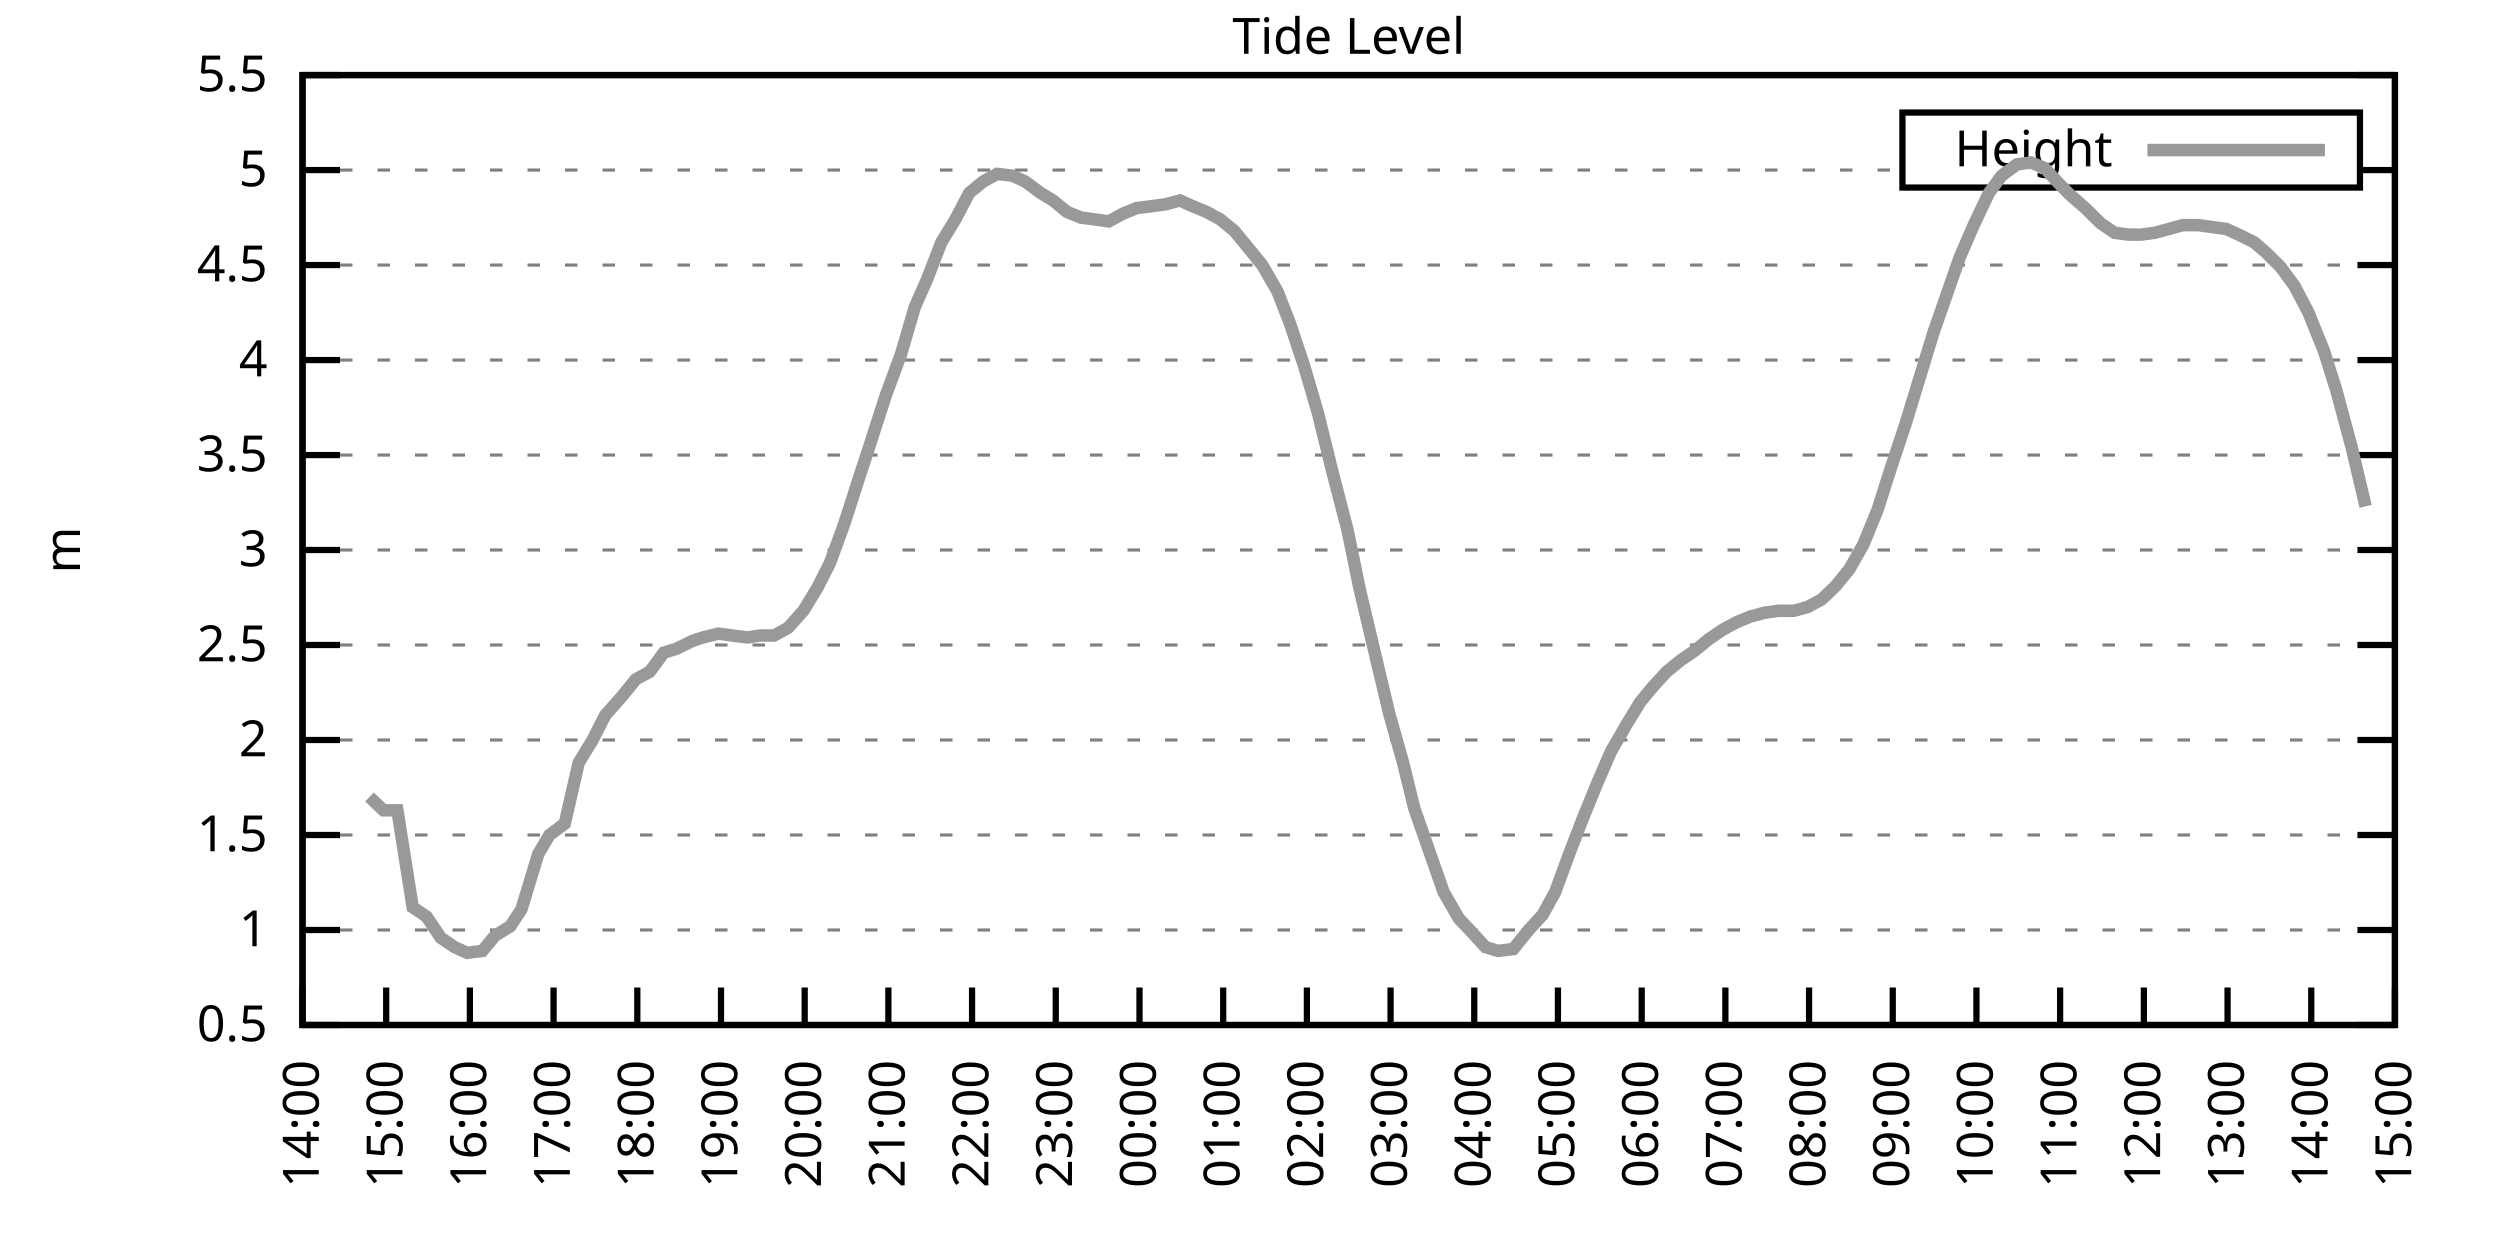
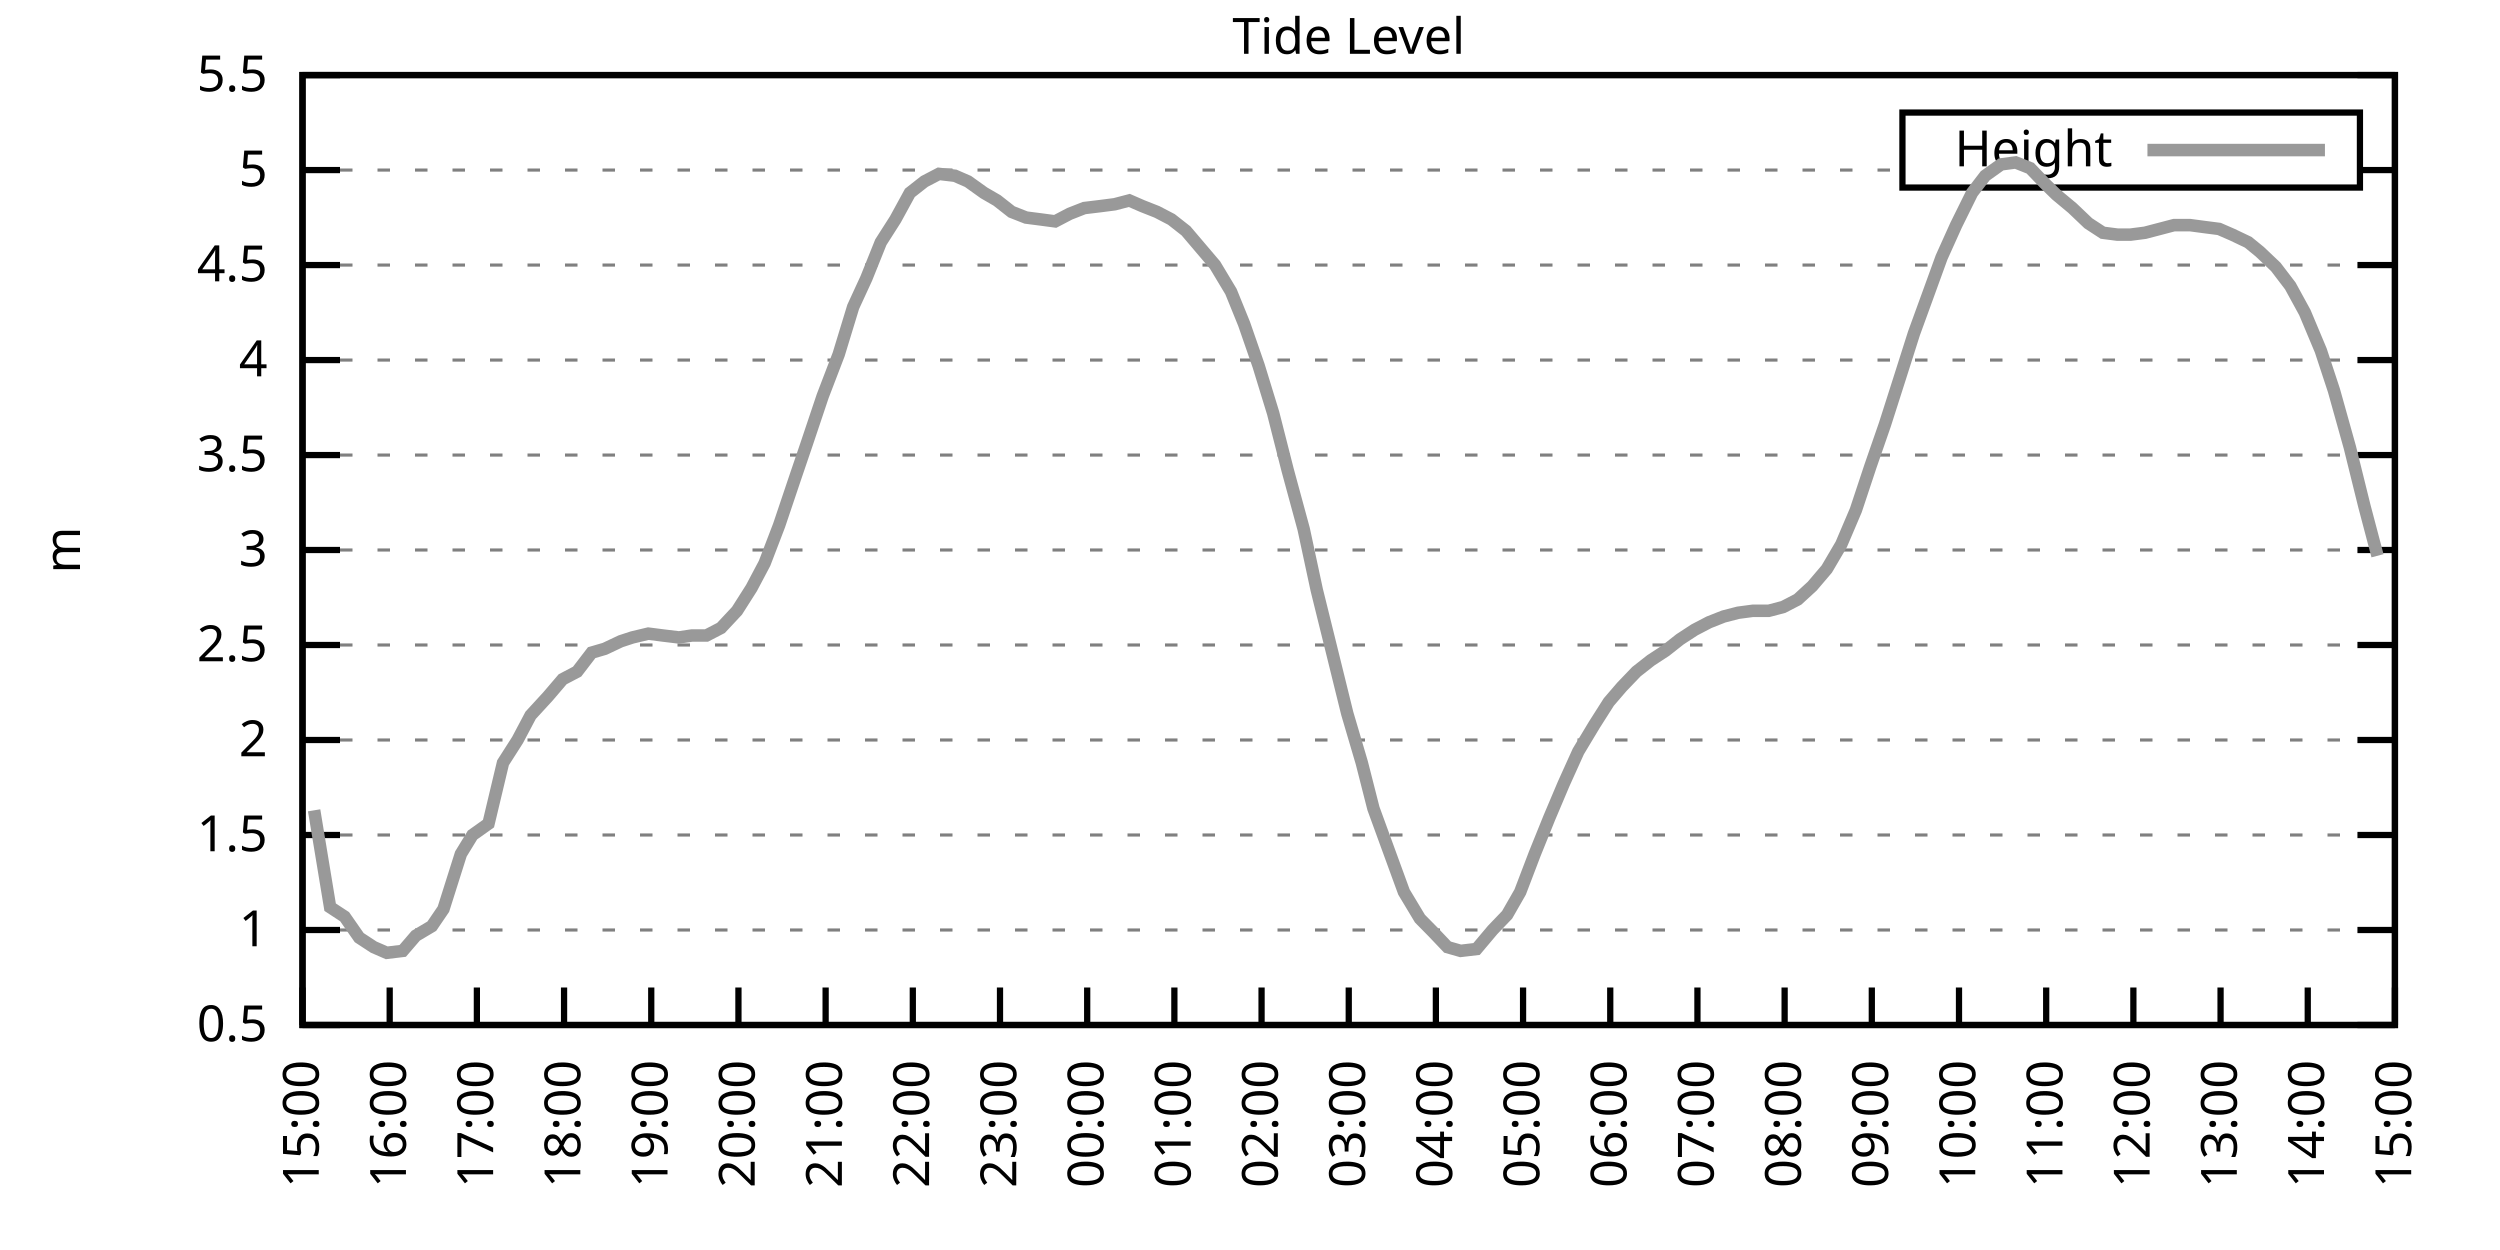
<svg xmlns="http://www.w3.org/2000/svg" xmlns:xlink="http://www.w3.org/1999/xlink" width="400" height="200" viewBox="0 0 400 200">
  <g id="gnuplot_canvas">
    <rect x="0" y="0" width="400" height="200" fill="none" />
    <defs>
      <circle id="gpDot" r="0.5" stroke-width="0.5" stroke="currentColor" />
      <path id="gpPt0" stroke-width="0.333" stroke="currentColor" d="M-1,0 h2 M0,-1 v2" />
      <path id="gpPt1" stroke-width="0.333" stroke="currentColor" d="M-1,-1 L1,1 M1,-1 L-1,1" />
      <path id="gpPt2" stroke-width="0.333" stroke="currentColor" d="M-1,0 L1,0 M0,-1 L0,1 M-1,-1 L1,1 M-1,1 L1,-1" />
      <rect id="gpPt3" stroke-width="0.333" stroke="currentColor" x="-1" y="-1" width="2" height="2" />
      <rect id="gpPt4" stroke-width="0.333" stroke="currentColor" fill="currentColor" x="-1" y="-1" width="2" height="2" />
      <circle id="gpPt5" stroke-width="0.333" stroke="currentColor" cx="0" cy="0" r="1" />
      <use xlink:href="#gpPt5" id="gpPt6" fill="currentColor" stroke="none" />
      <path id="gpPt7" stroke-width="0.333" stroke="currentColor" d="M0,-1.33 L-1.33,0.67 L1.33,0.67 z" />
      <use xlink:href="#gpPt7" id="gpPt8" fill="currentColor" stroke="none" />
      <use xlink:href="#gpPt7" id="gpPt9" stroke="currentColor" transform="rotate(180)" />
      <use xlink:href="#gpPt9" id="gpPt10" fill="currentColor" stroke="none" />
      <use xlink:href="#gpPt3" id="gpPt11" stroke="currentColor" transform="rotate(45)" />
      <use xlink:href="#gpPt11" id="gpPt12" fill="currentColor" stroke="none" />
      <path id="gpPt13" stroke-width="0.333" stroke="currentColor" d="M0,1.330 L1.265,0.411 L0.782,-1.067 L-0.782,-1.076 L-1.265,0.411 z" />
      <use xlink:href="#gpPt13" id="gpPt14" fill="currentColor" stroke="none" />
      <filter id="textbox" filterUnits="objectBoundingBox" x="0" y="0" height="1" width="1">
        <feFlood flood-color="white" flood-opacity="1" result="bgnd" />
        <feComposite in="SourceGraphic" in2="bgnd" operator="atop" />
      </filter>
      <filter id="greybox" filterUnits="objectBoundingBox" x="0" y="0" height="1" width="1">
        <feFlood flood-color="lightgrey" flood-opacity="1" result="grey" />
        <feComposite in="SourceGraphic" in2="grey" operator="atop" />
      </filter>
    </defs>
    <g fill="none" color="white" stroke="currentColor" stroke-width="1.00" stroke-linecap="butt" stroke-linejoin="miter">
</g>
    <g fill="none" color="black" stroke="currentColor" stroke-width="1.00" stroke-linecap="butt" stroke-linejoin="miter">
      <g stroke="none" shape-rendering="crispEdges">
        <polygon fill="rgb(255, 255, 255)" points="48.40,164.00 383.18,164.00 383.18,12.02 48.40,12.02 " />
      </g>
    </g>
    <g fill="none" color="black" stroke="currentColor" stroke-width="1.00" stroke-linecap="butt" stroke-linejoin="miter">
</g>
    <g fill="none" color="black" stroke="black" stroke-width="0.50" stroke-linecap="butt" stroke-linejoin="miter">
</g>
    <g fill="none" color="gray" stroke="currentColor" stroke-width="0.50" stroke-linecap="butt" stroke-linejoin="miter">
      <path stroke="gray" stroke-dasharray="2,4" class="gridline" d="M48.40,164.00 L383.19,164.00  " />
    </g>
    <g fill="none" color="gray" stroke="gray" stroke-width="1.00" stroke-linecap="butt" stroke-linejoin="miter">
</g>
    <g fill="none" color="black" stroke="currentColor" stroke-width="1.00" stroke-linecap="butt" stroke-linejoin="miter">
      <path stroke="black" d="M48.40,164.00 L54.40,164.00 M383.19,164.00 L377.19,164.00  " />
      <g transform="translate(42.80,166.60)" stroke="none" fill="black" font-family="Sans" font-size="8.00" text-anchor="end">
        <text>
          <tspan font-family="Sans"> 0.5</tspan>
        </text>
      </g>
    </g>
    <g fill="none" color="black" stroke="currentColor" stroke-width="1.00" stroke-linecap="butt" stroke-linejoin="miter">
</g>
    <g fill="none" color="black" stroke="black" stroke-width="0.50" stroke-linecap="butt" stroke-linejoin="miter">
</g>
    <g fill="none" color="gray" stroke="currentColor" stroke-width="0.50" stroke-linecap="butt" stroke-linejoin="miter">
      <path stroke="gray" stroke-dasharray="2,4" class="gridline" d="M48.40,148.80 L383.19,148.80  " />
    </g>
    <g fill="none" color="gray" stroke="gray" stroke-width="1.00" stroke-linecap="butt" stroke-linejoin="miter">
</g>
    <g fill="none" color="black" stroke="currentColor" stroke-width="1.00" stroke-linecap="butt" stroke-linejoin="miter">
      <path stroke="black" d="M48.40,148.80 L54.40,148.80 M383.19,148.80 L377.19,148.80  " />
      <g transform="translate(42.80,151.40)" stroke="none" fill="black" font-family="Sans" font-size="8.00" text-anchor="end">
        <text>
          <tspan font-family="Sans"> 1</tspan>
        </text>
      </g>
    </g>
    <g fill="none" color="black" stroke="currentColor" stroke-width="1.00" stroke-linecap="butt" stroke-linejoin="miter">
</g>
    <g fill="none" color="black" stroke="black" stroke-width="0.50" stroke-linecap="butt" stroke-linejoin="miter">
</g>
    <g fill="none" color="gray" stroke="currentColor" stroke-width="0.50" stroke-linecap="butt" stroke-linejoin="miter">
      <path stroke="gray" stroke-dasharray="2,4" class="gridline" d="M48.40,133.60 L383.19,133.60  " />
    </g>
    <g fill="none" color="gray" stroke="gray" stroke-width="1.00" stroke-linecap="butt" stroke-linejoin="miter">
</g>
    <g fill="none" color="black" stroke="currentColor" stroke-width="1.00" stroke-linecap="butt" stroke-linejoin="miter">
      <path stroke="black" d="M48.40,133.60 L54.40,133.60 M383.19,133.60 L377.19,133.60  " />
      <g transform="translate(42.80,136.20)" stroke="none" fill="black" font-family="Sans" font-size="8.00" text-anchor="end">
        <text>
          <tspan font-family="Sans"> 1.5</tspan>
        </text>
      </g>
    </g>
    <g fill="none" color="black" stroke="currentColor" stroke-width="1.00" stroke-linecap="butt" stroke-linejoin="miter">
</g>
    <g fill="none" color="black" stroke="black" stroke-width="0.50" stroke-linecap="butt" stroke-linejoin="miter">
</g>
    <g fill="none" color="gray" stroke="currentColor" stroke-width="0.50" stroke-linecap="butt" stroke-linejoin="miter">
      <path stroke="gray" stroke-dasharray="2,4" class="gridline" d="M48.40,118.40 L383.19,118.40  " />
    </g>
    <g fill="none" color="gray" stroke="gray" stroke-width="1.00" stroke-linecap="butt" stroke-linejoin="miter">
</g>
    <g fill="none" color="black" stroke="currentColor" stroke-width="1.00" stroke-linecap="butt" stroke-linejoin="miter">
      <path stroke="black" d="M48.40,118.40 L54.40,118.40 M383.19,118.40 L377.19,118.40  " />
      <g transform="translate(42.80,121.00)" stroke="none" fill="black" font-family="Sans" font-size="8.00" text-anchor="end">
        <text>
          <tspan font-family="Sans"> 2</tspan>
        </text>
      </g>
    </g>
    <g fill="none" color="black" stroke="currentColor" stroke-width="1.00" stroke-linecap="butt" stroke-linejoin="miter">
</g>
    <g fill="none" color="black" stroke="black" stroke-width="0.50" stroke-linecap="butt" stroke-linejoin="miter">
</g>
    <g fill="none" color="gray" stroke="currentColor" stroke-width="0.50" stroke-linecap="butt" stroke-linejoin="miter">
      <path stroke="gray" stroke-dasharray="2,4" class="gridline" d="M48.40,103.20 L383.19,103.20  " />
    </g>
    <g fill="none" color="gray" stroke="gray" stroke-width="1.00" stroke-linecap="butt" stroke-linejoin="miter">
</g>
    <g fill="none" color="black" stroke="currentColor" stroke-width="1.00" stroke-linecap="butt" stroke-linejoin="miter">
      <path stroke="black" d="M48.40,103.20 L54.40,103.20 M383.19,103.20 L377.19,103.20  " />
      <g transform="translate(42.80,105.80)" stroke="none" fill="black" font-family="Sans" font-size="8.00" text-anchor="end">
        <text>
          <tspan font-family="Sans"> 2.5</tspan>
        </text>
      </g>
    </g>
    <g fill="none" color="black" stroke="currentColor" stroke-width="1.00" stroke-linecap="butt" stroke-linejoin="miter">
</g>
    <g fill="none" color="black" stroke="black" stroke-width="0.50" stroke-linecap="butt" stroke-linejoin="miter">
</g>
    <g fill="none" color="gray" stroke="currentColor" stroke-width="0.50" stroke-linecap="butt" stroke-linejoin="miter">
      <path stroke="gray" stroke-dasharray="2,4" class="gridline" d="M48.40,88.00 L383.19,88.00  " />
    </g>
    <g fill="none" color="gray" stroke="gray" stroke-width="1.00" stroke-linecap="butt" stroke-linejoin="miter">
</g>
    <g fill="none" color="black" stroke="currentColor" stroke-width="1.00" stroke-linecap="butt" stroke-linejoin="miter">
      <path stroke="black" d="M48.40,88.00 L54.40,88.00 M383.19,88.00 L377.19,88.00  " />
      <g transform="translate(42.80,90.60)" stroke="none" fill="black" font-family="Sans" font-size="8.00" text-anchor="end">
        <text>
          <tspan font-family="Sans"> 3</tspan>
        </text>
      </g>
    </g>
    <g fill="none" color="black" stroke="currentColor" stroke-width="1.00" stroke-linecap="butt" stroke-linejoin="miter">
</g>
    <g fill="none" color="black" stroke="black" stroke-width="0.50" stroke-linecap="butt" stroke-linejoin="miter">
</g>
    <g fill="none" color="gray" stroke="currentColor" stroke-width="0.50" stroke-linecap="butt" stroke-linejoin="miter">
      <path stroke="gray" stroke-dasharray="2,4" class="gridline" d="M48.40,72.81 L383.19,72.81  " />
    </g>
    <g fill="none" color="gray" stroke="gray" stroke-width="1.00" stroke-linecap="butt" stroke-linejoin="miter">
</g>
    <g fill="none" color="black" stroke="currentColor" stroke-width="1.00" stroke-linecap="butt" stroke-linejoin="miter">
      <path stroke="black" d="M48.40,72.81 L54.40,72.81 M383.19,72.81 L377.19,72.81  " />
      <g transform="translate(42.80,75.41)" stroke="none" fill="black" font-family="Sans" font-size="8.00" text-anchor="end">
        <text>
          <tspan font-family="Sans"> 3.5</tspan>
        </text>
      </g>
    </g>
    <g fill="none" color="black" stroke="currentColor" stroke-width="1.00" stroke-linecap="butt" stroke-linejoin="miter">
</g>
    <g fill="none" color="black" stroke="black" stroke-width="0.50" stroke-linecap="butt" stroke-linejoin="miter">
</g>
    <g fill="none" color="gray" stroke="currentColor" stroke-width="0.50" stroke-linecap="butt" stroke-linejoin="miter">
      <path stroke="gray" stroke-dasharray="2,4" class="gridline" d="M48.40,57.61 L383.19,57.61  " />
    </g>
    <g fill="none" color="gray" stroke="gray" stroke-width="1.00" stroke-linecap="butt" stroke-linejoin="miter">
</g>
    <g fill="none" color="black" stroke="currentColor" stroke-width="1.00" stroke-linecap="butt" stroke-linejoin="miter">
      <path stroke="black" d="M48.40,57.61 L54.40,57.61 M383.19,57.61 L377.19,57.61  " />
      <g transform="translate(42.80,60.21)" stroke="none" fill="black" font-family="Sans" font-size="8.00" text-anchor="end">
        <text>
          <tspan font-family="Sans"> 4</tspan>
        </text>
      </g>
    </g>
    <g fill="none" color="black" stroke="currentColor" stroke-width="1.00" stroke-linecap="butt" stroke-linejoin="miter">
</g>
    <g fill="none" color="black" stroke="black" stroke-width="0.50" stroke-linecap="butt" stroke-linejoin="miter">
</g>
    <g fill="none" color="gray" stroke="currentColor" stroke-width="0.50" stroke-linecap="butt" stroke-linejoin="miter">
      <path stroke="gray" stroke-dasharray="2,4" class="gridline" d="M48.40,42.41 L383.19,42.41  " />
    </g>
    <g fill="none" color="gray" stroke="gray" stroke-width="1.00" stroke-linecap="butt" stroke-linejoin="miter">
</g>
    <g fill="none" color="black" stroke="currentColor" stroke-width="1.00" stroke-linecap="butt" stroke-linejoin="miter">
      <path stroke="black" d="M48.40,42.41 L54.40,42.41 M383.19,42.41 L377.19,42.41  " />
      <g transform="translate(42.80,45.01)" stroke="none" fill="black" font-family="Sans" font-size="8.00" text-anchor="end">
        <text>
          <tspan font-family="Sans"> 4.5</tspan>
        </text>
      </g>
    </g>
    <g fill="none" color="black" stroke="currentColor" stroke-width="1.00" stroke-linecap="butt" stroke-linejoin="miter">
</g>
    <g fill="none" color="black" stroke="black" stroke-width="0.50" stroke-linecap="butt" stroke-linejoin="miter">
</g>
    <g fill="none" color="gray" stroke="currentColor" stroke-width="0.50" stroke-linecap="butt" stroke-linejoin="miter">
      <path stroke="gray" stroke-dasharray="2,4" class="gridline" d="M48.40,27.21 L304.39,27.21 M377.59,27.21 L383.19,27.21  " />
    </g>
    <g fill="none" color="gray" stroke="gray" stroke-width="1.00" stroke-linecap="butt" stroke-linejoin="miter">
</g>
    <g fill="none" color="black" stroke="currentColor" stroke-width="1.00" stroke-linecap="butt" stroke-linejoin="miter">
      <path stroke="black" d="M48.40,27.21 L54.40,27.21 M383.19,27.21 L377.19,27.21  " />
      <g transform="translate(42.80,29.81)" stroke="none" fill="black" font-family="Sans" font-size="8.00" text-anchor="end">
        <text>
          <tspan font-family="Sans"> 5</tspan>
        </text>
      </g>
    </g>
    <g fill="none" color="black" stroke="currentColor" stroke-width="1.00" stroke-linecap="butt" stroke-linejoin="miter">
</g>
    <g fill="none" color="black" stroke="black" stroke-width="0.50" stroke-linecap="butt" stroke-linejoin="miter">
</g>
    <g fill="none" color="gray" stroke="currentColor" stroke-width="0.50" stroke-linecap="butt" stroke-linejoin="miter">
      <path stroke="gray" stroke-dasharray="2,4" class="gridline" d="M48.40,12.01 L383.19,12.01  " />
    </g>
    <g fill="none" color="gray" stroke="gray" stroke-width="1.00" stroke-linecap="butt" stroke-linejoin="miter">
</g>
    <g fill="none" color="black" stroke="currentColor" stroke-width="1.00" stroke-linecap="butt" stroke-linejoin="miter">
      <path stroke="black" d="M48.40,12.01 L54.40,12.01 M383.19,12.01 L377.19,12.01  " />
      <g transform="translate(42.80,14.61)" stroke="none" fill="black" font-family="Sans" font-size="8.00" text-anchor="end">
        <text>
          <tspan font-family="Sans"> 5.5</tspan>
        </text>
      </g>
    </g>
    <g fill="none" color="black" stroke="currentColor" stroke-width="1.00" stroke-linecap="butt" stroke-linejoin="miter">
      <path stroke="black" d="M48.40,164.00 L48.40,158.00  " />
      <g transform="translate(51.00,169.60) rotate(270.00)" stroke="none" fill="black" font-family="Sans" font-size="8.00" text-anchor="end">
        <text>
-           <tspan font-family="Sans">14:00</tspan>
-         </text>
-       </g>
-     </g>
-     <g fill="none" color="black" stroke="currentColor" stroke-width="1.00" stroke-linecap="butt" stroke-linejoin="miter">
-       <path stroke="black" d="M61.79,164.00 L61.79,158.00  " />
-       <g transform="translate(64.39,169.60) rotate(270.00)" stroke="none" fill="black" font-family="Sans" font-size="8.00" text-anchor="end">
-         <text>
          <tspan font-family="Sans">15:00</tspan>
        </text>
      </g>
    </g>
    <g fill="none" color="black" stroke="currentColor" stroke-width="1.00" stroke-linecap="butt" stroke-linejoin="miter">
-       <path stroke="black" d="M75.18,164.00 L75.18,158.00  " />
-       <g transform="translate(77.78,169.60) rotate(270.00)" stroke="none" fill="black" font-family="Sans" font-size="8.00" text-anchor="end">
+       <path stroke="black" d="M62.35,164.00 L62.35,158.00  " />
+       <g transform="translate(64.95,169.60) rotate(270.00)" stroke="none" fill="black" font-family="Sans" font-size="8.00" text-anchor="end">
        <text>
          <tspan font-family="Sans">16:00</tspan>
        </text>
      </g>
    </g>
    <g fill="none" color="black" stroke="currentColor" stroke-width="1.00" stroke-linecap="butt" stroke-linejoin="miter">
-       <path stroke="black" d="M88.57,164.00 L88.57,158.00  " />
-       <g transform="translate(91.17,169.60) rotate(270.00)" stroke="none" fill="black" font-family="Sans" font-size="8.00" text-anchor="end">
+       <path stroke="black" d="M76.30,164.00 L76.30,158.00  " />
+       <g transform="translate(78.90,169.60) rotate(270.00)" stroke="none" fill="black" font-family="Sans" font-size="8.00" text-anchor="end">
        <text>
          <tspan font-family="Sans">17:00</tspan>
        </text>
      </g>
    </g>
    <g fill="none" color="black" stroke="currentColor" stroke-width="1.00" stroke-linecap="butt" stroke-linejoin="miter">
-       <path stroke="black" d="M101.97,164.00 L101.97,158.00  " />
-       <g transform="translate(104.57,169.60) rotate(270.00)" stroke="none" fill="black" font-family="Sans" font-size="8.00" text-anchor="end">
+       <path stroke="black" d="M90.25,164.00 L90.25,158.00  " />
+       <g transform="translate(92.85,169.60) rotate(270.00)" stroke="none" fill="black" font-family="Sans" font-size="8.00" text-anchor="end">
        <text>
          <tspan font-family="Sans">18:00</tspan>
        </text>
      </g>
    </g>
    <g fill="none" color="black" stroke="currentColor" stroke-width="1.00" stroke-linecap="butt" stroke-linejoin="miter">
-       <path stroke="black" d="M115.36,164.00 L115.36,158.00  " />
-       <g transform="translate(117.96,169.60) rotate(270.00)" stroke="none" fill="black" font-family="Sans" font-size="8.00" text-anchor="end">
+       <path stroke="black" d="M104.20,164.00 L104.20,158.00  " />
+       <g transform="translate(106.80,169.60) rotate(270.00)" stroke="none" fill="black" font-family="Sans" font-size="8.00" text-anchor="end">
        <text>
          <tspan font-family="Sans">19:00</tspan>
        </text>
      </g>
    </g>
    <g fill="none" color="black" stroke="currentColor" stroke-width="1.00" stroke-linecap="butt" stroke-linejoin="miter">
-       <path stroke="black" d="M128.75,164.00 L128.75,158.00  " />
-       <g transform="translate(131.35,169.60) rotate(270.00)" stroke="none" fill="black" font-family="Sans" font-size="8.00" text-anchor="end">
+       <path stroke="black" d="M118.15,164.00 L118.15,158.00  " />
+       <g transform="translate(120.75,169.60) rotate(270.00)" stroke="none" fill="black" font-family="Sans" font-size="8.00" text-anchor="end">
        <text>
          <tspan font-family="Sans">20:00</tspan>
        </text>
      </g>
    </g>
    <g fill="none" color="black" stroke="currentColor" stroke-width="1.00" stroke-linecap="butt" stroke-linejoin="miter">
-       <path stroke="black" d="M142.14,164.00 L142.14,158.00  " />
-       <g transform="translate(144.74,169.60) rotate(270.00)" stroke="none" fill="black" font-family="Sans" font-size="8.00" text-anchor="end">
+       <path stroke="black" d="M132.10,164.00 L132.10,158.00  " />
+       <g transform="translate(134.70,169.60) rotate(270.00)" stroke="none" fill="black" font-family="Sans" font-size="8.00" text-anchor="end">
        <text>
          <tspan font-family="Sans">21:00</tspan>
        </text>
      </g>
    </g>
    <g fill="none" color="black" stroke="currentColor" stroke-width="1.00" stroke-linecap="butt" stroke-linejoin="miter">
-       <path stroke="black" d="M155.53,164.00 L155.53,158.00  " />
-       <g transform="translate(158.13,169.60) rotate(270.00)" stroke="none" fill="black" font-family="Sans" font-size="8.00" text-anchor="end">
+       <path stroke="black" d="M146.05,164.00 L146.05,158.00  " />
+       <g transform="translate(148.65,169.60) rotate(270.00)" stroke="none" fill="black" font-family="Sans" font-size="8.00" text-anchor="end">
        <text>
          <tspan font-family="Sans">22:00</tspan>
        </text>
      </g>
    </g>
    <g fill="none" color="black" stroke="currentColor" stroke-width="1.00" stroke-linecap="butt" stroke-linejoin="miter">
-       <path stroke="black" d="M168.92,164.00 L168.92,158.00  " />
-       <g transform="translate(171.52,169.60) rotate(270.00)" stroke="none" fill="black" font-family="Sans" font-size="8.00" text-anchor="end">
+       <path stroke="black" d="M160.00,164.00 L160.00,158.00  " />
+       <g transform="translate(162.60,169.60) rotate(270.00)" stroke="none" fill="black" font-family="Sans" font-size="8.00" text-anchor="end">
        <text>
          <tspan font-family="Sans">23:00</tspan>
        </text>
      </g>
    </g>
    <g fill="none" color="black" stroke="currentColor" stroke-width="1.00" stroke-linecap="butt" stroke-linejoin="miter">
-       <path stroke="black" d="M182.32,164.00 L182.32,158.00  " />
-       <g transform="translate(184.92,169.60) rotate(270.00)" stroke="none" fill="black" font-family="Sans" font-size="8.00" text-anchor="end">
+       <path stroke="black" d="M173.95,164.00 L173.95,158.00  " />
+       <g transform="translate(176.55,169.60) rotate(270.00)" stroke="none" fill="black" font-family="Sans" font-size="8.00" text-anchor="end">
        <text>
          <tspan font-family="Sans">00:00</tspan>
        </text>
      </g>
    </g>
    <g fill="none" color="black" stroke="currentColor" stroke-width="1.00" stroke-linecap="butt" stroke-linejoin="miter">
-       <path stroke="black" d="M195.71,164.00 L195.71,158.00  " />
-       <g transform="translate(198.31,169.60) rotate(270.00)" stroke="none" fill="black" font-family="Sans" font-size="8.00" text-anchor="end">
+       <path stroke="black" d="M187.90,164.00 L187.90,158.00  " />
+       <g transform="translate(190.50,169.60) rotate(270.00)" stroke="none" fill="black" font-family="Sans" font-size="8.00" text-anchor="end">
        <text>
          <tspan font-family="Sans">01:00</tspan>
        </text>
      </g>
    </g>
    <g fill="none" color="black" stroke="currentColor" stroke-width="1.00" stroke-linecap="butt" stroke-linejoin="miter">
-       <path stroke="black" d="M209.10,164.00 L209.10,158.00  " />
-       <g transform="translate(211.70,169.60) rotate(270.00)" stroke="none" fill="black" font-family="Sans" font-size="8.00" text-anchor="end">
+       <path stroke="black" d="M201.85,164.00 L201.85,158.00  " />
+       <g transform="translate(204.45,169.60) rotate(270.00)" stroke="none" fill="black" font-family="Sans" font-size="8.00" text-anchor="end">
        <text>
          <tspan font-family="Sans">02:00</tspan>
        </text>
      </g>
    </g>
    <g fill="none" color="black" stroke="currentColor" stroke-width="1.00" stroke-linecap="butt" stroke-linejoin="miter">
-       <path stroke="black" d="M222.49,164.00 L222.49,158.00  " />
-       <g transform="translate(225.09,169.60) rotate(270.00)" stroke="none" fill="black" font-family="Sans" font-size="8.00" text-anchor="end">
+       <path stroke="black" d="M215.80,164.00 L215.80,158.00  " />
+       <g transform="translate(218.40,169.60) rotate(270.00)" stroke="none" fill="black" font-family="Sans" font-size="8.00" text-anchor="end">
        <text>
          <tspan font-family="Sans">03:00</tspan>
        </text>
      </g>
    </g>
    <g fill="none" color="black" stroke="currentColor" stroke-width="1.00" stroke-linecap="butt" stroke-linejoin="miter">
-       <path stroke="black" d="M235.88,164.00 L235.88,158.00  " />
-       <g transform="translate(238.48,169.60) rotate(270.00)" stroke="none" fill="black" font-family="Sans" font-size="8.00" text-anchor="end">
+       <path stroke="black" d="M229.74,164.00 L229.74,158.00  " />
+       <g transform="translate(232.34,169.60) rotate(270.00)" stroke="none" fill="black" font-family="Sans" font-size="8.00" text-anchor="end">
        <text>
          <tspan font-family="Sans">04:00</tspan>
        </text>
      </g>
    </g>
    <g fill="none" color="black" stroke="currentColor" stroke-width="1.00" stroke-linecap="butt" stroke-linejoin="miter">
-       <path stroke="black" d="M249.27,164.00 L249.27,158.00  " />
-       <g transform="translate(251.87,169.60) rotate(270.00)" stroke="none" fill="black" font-family="Sans" font-size="8.00" text-anchor="end">
+       <path stroke="black" d="M243.69,164.00 L243.69,158.00  " />
+       <g transform="translate(246.29,169.60) rotate(270.00)" stroke="none" fill="black" font-family="Sans" font-size="8.00" text-anchor="end">
        <text>
          <tspan font-family="Sans">05:00</tspan>
        </text>
      </g>
    </g>
    <g fill="none" color="black" stroke="currentColor" stroke-width="1.00" stroke-linecap="butt" stroke-linejoin="miter">
-       <path stroke="black" d="M262.67,164.00 L262.67,158.00  " />
-       <g transform="translate(265.27,169.60) rotate(270.00)" stroke="none" fill="black" font-family="Sans" font-size="8.00" text-anchor="end">
+       <path stroke="black" d="M257.64,164.00 L257.64,158.00  " />
+       <g transform="translate(260.24,169.60) rotate(270.00)" stroke="none" fill="black" font-family="Sans" font-size="8.00" text-anchor="end">
        <text>
          <tspan font-family="Sans">06:00</tspan>
        </text>
      </g>
    </g>
    <g fill="none" color="black" stroke="currentColor" stroke-width="1.00" stroke-linecap="butt" stroke-linejoin="miter">
-       <path stroke="black" d="M276.06,164.00 L276.06,158.00  " />
-       <g transform="translate(278.66,169.60) rotate(270.00)" stroke="none" fill="black" font-family="Sans" font-size="8.00" text-anchor="end">
+       <path stroke="black" d="M271.59,164.00 L271.59,158.00  " />
+       <g transform="translate(274.19,169.60) rotate(270.00)" stroke="none" fill="black" font-family="Sans" font-size="8.00" text-anchor="end">
        <text>
          <tspan font-family="Sans">07:00</tspan>
        </text>
      </g>
    </g>
    <g fill="none" color="black" stroke="currentColor" stroke-width="1.00" stroke-linecap="butt" stroke-linejoin="miter">
-       <path stroke="black" d="M289.45,164.00 L289.45,158.00  " />
-       <g transform="translate(292.05,169.60) rotate(270.00)" stroke="none" fill="black" font-family="Sans" font-size="8.00" text-anchor="end">
+       <path stroke="black" d="M285.54,164.00 L285.54,158.00  " />
+       <g transform="translate(288.14,169.60) rotate(270.00)" stroke="none" fill="black" font-family="Sans" font-size="8.00" text-anchor="end">
        <text>
          <tspan font-family="Sans">08:00</tspan>
        </text>
      </g>
    </g>
    <g fill="none" color="black" stroke="currentColor" stroke-width="1.00" stroke-linecap="butt" stroke-linejoin="miter">
-       <path stroke="black" d="M302.84,164.00 L302.84,158.00  " />
-       <g transform="translate(305.44,169.60) rotate(270.00)" stroke="none" fill="black" font-family="Sans" font-size="8.00" text-anchor="end">
+       <path stroke="black" d="M299.49,164.00 L299.49,158.00  " />
+       <g transform="translate(302.09,169.60) rotate(270.00)" stroke="none" fill="black" font-family="Sans" font-size="8.00" text-anchor="end">
        <text>
          <tspan font-family="Sans">09:00</tspan>
        </text>
      </g>
    </g>
    <g fill="none" color="black" stroke="currentColor" stroke-width="1.00" stroke-linecap="butt" stroke-linejoin="miter">
-       <path stroke="black" d="M316.23,164.00 L316.23,158.00  " />
-       <g transform="translate(318.83,169.60) rotate(270.00)" stroke="none" fill="black" font-family="Sans" font-size="8.00" text-anchor="end">
+       <path stroke="black" d="M313.44,164.00 L313.44,158.00  " />
+       <g transform="translate(316.04,169.60) rotate(270.00)" stroke="none" fill="black" font-family="Sans" font-size="8.00" text-anchor="end">
        <text>
          <tspan font-family="Sans">10:00</tspan>
        </text>
      </g>
    </g>
    <g fill="none" color="black" stroke="currentColor" stroke-width="1.00" stroke-linecap="butt" stroke-linejoin="miter">
-       <path stroke="black" d="M329.62,164.00 L329.62,158.00  " />
-       <g transform="translate(332.22,169.60) rotate(270.00)" stroke="none" fill="black" font-family="Sans" font-size="8.00" text-anchor="end">
+       <path stroke="black" d="M327.39,164.00 L327.39,158.00  " />
+       <g transform="translate(329.99,169.60) rotate(270.00)" stroke="none" fill="black" font-family="Sans" font-size="8.00" text-anchor="end">
        <text>
          <tspan font-family="Sans">11:00</tspan>
        </text>
      </g>
    </g>
    <g fill="none" color="black" stroke="currentColor" stroke-width="1.00" stroke-linecap="butt" stroke-linejoin="miter">
-       <path stroke="black" d="M343.02,164.00 L343.02,158.00  " />
-       <g transform="translate(345.62,169.60) rotate(270.00)" stroke="none" fill="black" font-family="Sans" font-size="8.00" text-anchor="end">
+       <path stroke="black" d="M341.34,164.00 L341.34,158.00  " />
+       <g transform="translate(343.94,169.60) rotate(270.00)" stroke="none" fill="black" font-family="Sans" font-size="8.00" text-anchor="end">
        <text>
          <tspan font-family="Sans">12:00</tspan>
        </text>
      </g>
    </g>
    <g fill="none" color="black" stroke="currentColor" stroke-width="1.00" stroke-linecap="butt" stroke-linejoin="miter">
-       <path stroke="black" d="M356.41,164.00 L356.41,158.00  " />
-       <g transform="translate(359.01,169.60) rotate(270.00)" stroke="none" fill="black" font-family="Sans" font-size="8.00" text-anchor="end">
+       <path stroke="black" d="M355.29,164.00 L355.29,158.00  " />
+       <g transform="translate(357.89,169.60) rotate(270.00)" stroke="none" fill="black" font-family="Sans" font-size="8.00" text-anchor="end">
        <text>
          <tspan font-family="Sans">13:00</tspan>
        </text>
      </g>
    </g>
    <g fill="none" color="black" stroke="currentColor" stroke-width="1.00" stroke-linecap="butt" stroke-linejoin="miter">
-       <path stroke="black" d="M369.80,164.00 L369.80,158.00  " />
-       <g transform="translate(372.40,169.60) rotate(270.00)" stroke="none" fill="black" font-family="Sans" font-size="8.00" text-anchor="end">
+       <path stroke="black" d="M369.24,164.00 L369.24,158.00  " />
+       <g transform="translate(371.84,169.60) rotate(270.00)" stroke="none" fill="black" font-family="Sans" font-size="8.00" text-anchor="end">
        <text>
          <tspan font-family="Sans">14:00</tspan>
        </text>
      </g>
    </g>
    <g fill="none" color="black" stroke="currentColor" stroke-width="1.00" stroke-linecap="butt" stroke-linejoin="miter">
      <path stroke="black" d="M383.19,164.00 L383.19,158.00  " />
      <g transform="translate(385.79,169.60) rotate(270.00)" stroke="none" fill="black" font-family="Sans" font-size="8.00" text-anchor="end">
        <text>
          <tspan font-family="Sans">15:00</tspan>
        </text>
      </g>
    </g>
    <g fill="none" color="black" stroke="currentColor" stroke-width="1.00" stroke-linecap="butt" stroke-linejoin="miter">
</g>
    <g fill="none" color="black" stroke="currentColor" stroke-width="1.00" stroke-linecap="butt" stroke-linejoin="miter">
      <path stroke="black" d="M48.40,12.01 L48.40,164.00 L383.19,164.00 L383.19,12.01 L48.40,12.01 Z  " />
    </g>
    <g fill="none" color="black" stroke="currentColor" stroke-width="1.00" stroke-linecap="butt" stroke-linejoin="miter">
</g>
    <g fill="none" color="black" stroke="currentColor" stroke-width="1.00" stroke-linecap="butt" stroke-linejoin="miter">
      <path stroke="black" d="M304.39,30.01 L304.39,18.01 L377.59,18.01 L377.59,30.01 L304.39,30.01 Z  " />
    </g>
    <g id="Tide_level_plot_1">
      <g fill="none" color="white" stroke="black" stroke-width="2.00" stroke-linecap="butt" stroke-linejoin="miter">
</g>
      <g fill="none" color="black" stroke="currentColor" stroke-width="2.00" stroke-linecap="butt" stroke-linejoin="miter">
        <g transform="translate(337.99,26.61)" stroke="none" fill="black" font-family="Sans" font-size="8.00" text-anchor="end">
          <text>
            <tspan font-family="Sans">Height</tspan>
          </text>
        </g>
      </g>
      <g fill="none" color="black" stroke="currentColor" stroke-width="2.00" stroke-linecap="butt" stroke-linejoin="miter">
-         <path stroke="rgb(153, 153, 153)" d="M343.59,24.01 L371.99,24.01 M59.11,127.52 L61.35,129.65 L63.58,129.65 L66.03,145.15 L68.26,146.67 L70.50,150.02   L72.73,151.54 L74.74,152.45 L77.19,152.14 L79.20,149.71 L81.66,148.19 L83.44,145.46 L86.12,136.64 L87.91,133.60   L90.36,131.78 L92.59,122.05 L94.82,118.40 L96.83,114.45 L99.51,111.41 L101.74,108.68 L103.98,107.46 L106.21,104.42   L108.22,103.81 L110.67,102.60 L112.46,101.99 L114.91,101.38 L117.14,101.68 L119.60,101.99 L121.61,101.68 L123.84,101.68   L126.07,100.47 L128.53,97.73 L130.76,94.08 L132.77,90.13 L135.00,84.05 L137.45,76.45 L139.24,70.98 L141.69,63.38   L144.15,56.70 L146.38,49.10 L148.39,44.54 L150.62,38.76 L152.85,35.11 L155.09,30.86 L157.32,29.03 L159.55,27.82   L162.01,28.12 L164.01,29.03 L166.47,30.86 L168.48,32.07 L170.71,33.90 L172.94,34.81 L175.17,35.11 L177.41,35.42   L179.64,34.20 L181.87,33.29 L184.32,32.98 L186.56,32.68 L188.79,32.07 L190.80,32.98 L193.03,33.90 L195.26,35.11   L197.49,36.94 L199.73,39.67 L201.96,42.41 L204.41,46.66 L206.42,51.83 L208.65,58.52 L210.88,66.12 L213.12,75.24   L215.57,84.66 L217.58,94.39 L219.81,103.81 L222.27,114.15 L224.50,122.05 L226.29,129.35 L228.74,136.34 L230.97,142.72   L233.43,146.98 L235.44,149.10 L237.67,151.54 L239.68,152.14 L242.13,151.84 L244.59,148.80 L246.82,146.37 L248.83,142.72   L251.06,136.64 L253.29,130.87 L255.52,125.39 L257.76,120.23 L260.21,115.97 L262.44,112.32 L264.45,109.89 L266.68,107.46   L268.92,105.64 L271.15,104.12 L273.38,102.29 L275.61,100.77 L277.84,99.56 L280.07,98.64 L282.31,98.04 L284.54,97.73   L286.99,97.73 L289.23,97.12 L291.46,95.91 L293.69,93.78 L295.92,91.04 L298.15,87.09 L300.39,81.62 L302.62,74.63   L304.85,67.94 L307.08,60.65 L309.31,53.35 L311.32,47.58 L313.55,41.19 L315.79,36.02 L318.24,30.86 L320.25,28.12   L322.70,26.30 L324.94,25.99 L327.17,26.91 L329.40,29.34 L331.19,31.16 L333.64,33.29 L336.10,35.72 L338.33,37.24   L340.56,37.54 L342.57,37.54 L344.80,37.24 L347.03,36.63 L349.26,36.02 L351.72,36.02 L353.95,36.33 L356.18,36.63   L358.19,37.54 L360.65,38.76 L362.43,40.28 L364.89,42.71 L367.12,45.75 L369.35,50.01 L371.81,56.09 L373.82,62.47   L376.27,71.59 L378.50,81.01  " />
+         <path stroke="rgb(153, 153, 153)" d="M343.59,24.01 L371.99,24.01 M50.26,129.65 L52.82,145.15 L55.14,146.67 L57.47,150.02 L59.79,151.54 L61.88,152.45   L64.44,152.14 L66.53,149.71 L69.09,148.19 L70.95,145.46 L73.74,136.64 L75.60,133.60 L78.16,131.78 L80.48,122.05   L82.81,118.40 L84.90,114.45 L87.69,111.41 L90.02,108.68 L92.34,107.46 L94.67,104.42 L96.76,103.81 L99.32,102.60   L101.18,101.99 L103.73,101.38 L106.06,101.68 L108.62,101.99 L110.71,101.68 L113.03,101.68 L115.36,100.47 L117.92,97.73   L120.24,94.08 L122.33,90.13 L124.66,84.05 L127.22,76.45 L129.08,70.98 L131.63,63.38 L134.19,56.70 L136.51,49.10   L138.61,44.54 L140.93,38.76 L143.26,35.11 L145.58,30.86 L147.91,29.03 L150.23,27.82 L152.79,28.12 L154.88,29.03   L157.44,30.86 L159.53,32.07 L161.86,33.90 L164.18,34.81 L166.51,35.11 L168.83,35.42 L171.16,34.20 L173.48,33.29   L176.04,32.98 L178.36,32.68 L180.69,32.07 L182.78,32.98 L185.11,33.90 L187.43,35.11 L189.76,36.94 L192.08,39.67   L194.41,42.41 L196.96,46.66 L199.06,51.83 L201.38,58.52 L203.71,66.12 L206.03,75.24 L208.59,84.66 L210.68,94.39   L213.01,103.81 L215.56,114.15 L217.89,122.05 L219.75,129.35 L222.30,136.34 L224.63,142.72 L227.19,146.98 L229.28,149.10   L231.60,151.54 L233.70,152.14 L236.25,151.84 L238.81,148.80 L241.14,146.37 L243.23,142.72 L245.55,136.64 L247.88,130.87   L250.20,125.39 L252.53,120.23 L255.09,115.97 L257.41,112.32 L259.50,109.89 L261.83,107.46 L264.15,105.64 L266.48,104.12   L268.80,102.29 L271.13,100.77 L273.45,99.56 L275.78,98.64 L278.10,98.04 L280.43,97.73 L282.99,97.73 L285.31,97.12   L287.64,95.91 L289.96,93.78 L292.29,91.04 L294.61,87.09 L296.94,81.62 L299.26,74.63 L301.58,67.94 L303.91,60.65   L306.23,53.35 L308.33,47.58 L310.65,41.19 L312.98,36.02 L315.53,30.86 L317.63,28.12 L320.18,26.30 L322.51,25.99   L324.83,26.91 L327.16,29.34 L329.02,31.16 L331.58,33.29 L334.13,35.72 L336.46,37.24 L338.78,37.54 L340.88,37.54   L343.20,37.24 L345.53,36.63 L347.85,36.02 L350.41,36.02 L352.73,36.33 L355.06,36.63 L357.15,37.54 L359.71,38.76   L361.57,40.28 L364.13,42.71 L366.45,45.75 L368.78,50.01 L371.33,56.09 L373.43,62.47 L375.98,71.59 L378.31,81.01   L380.40,88.92  " />
      </g>
    </g>
    <g fill="none" color="black" stroke="currentColor" stroke-width="2.00" stroke-linecap="butt" stroke-linejoin="miter">
</g>
    <g fill="none" color="black" stroke="black" stroke-width="1.00" stroke-linecap="butt" stroke-linejoin="miter">
</g>
    <g fill="none" color="black" stroke="currentColor" stroke-width="1.00" stroke-linecap="butt" stroke-linejoin="miter">
      <path stroke="black" d="M48.40,12.01 L48.40,164.00 L383.19,164.00 L383.19,12.01 L48.40,12.01 Z  " />
      <g transform="translate(12.80,88.01) rotate(270.00)" stroke="none" fill="black" font-family="Sans" font-size="8.00" text-anchor="middle">
        <text>
          <tspan font-family="Sans">m</tspan>
        </text>
      </g>
    </g>
    <g fill="none" color="black" stroke="currentColor" stroke-width="1.00" stroke-linecap="butt" stroke-linejoin="miter">
</g>
    <g fill="none" color="black" stroke="currentColor" stroke-width="1.00" stroke-linecap="butt" stroke-linejoin="miter">
      <g transform="translate(215.79,8.61)" stroke="none" fill="black" font-family="Sans" font-size="8.00" text-anchor="middle">
        <text>
          <tspan font-family="Sans">Tide Level</tspan>
        </text>
      </g>
    </g>
    <g fill="none" color="black" stroke="currentColor" stroke-width="1.00" stroke-linecap="butt" stroke-linejoin="miter">
</g>
  </g>
</svg>
